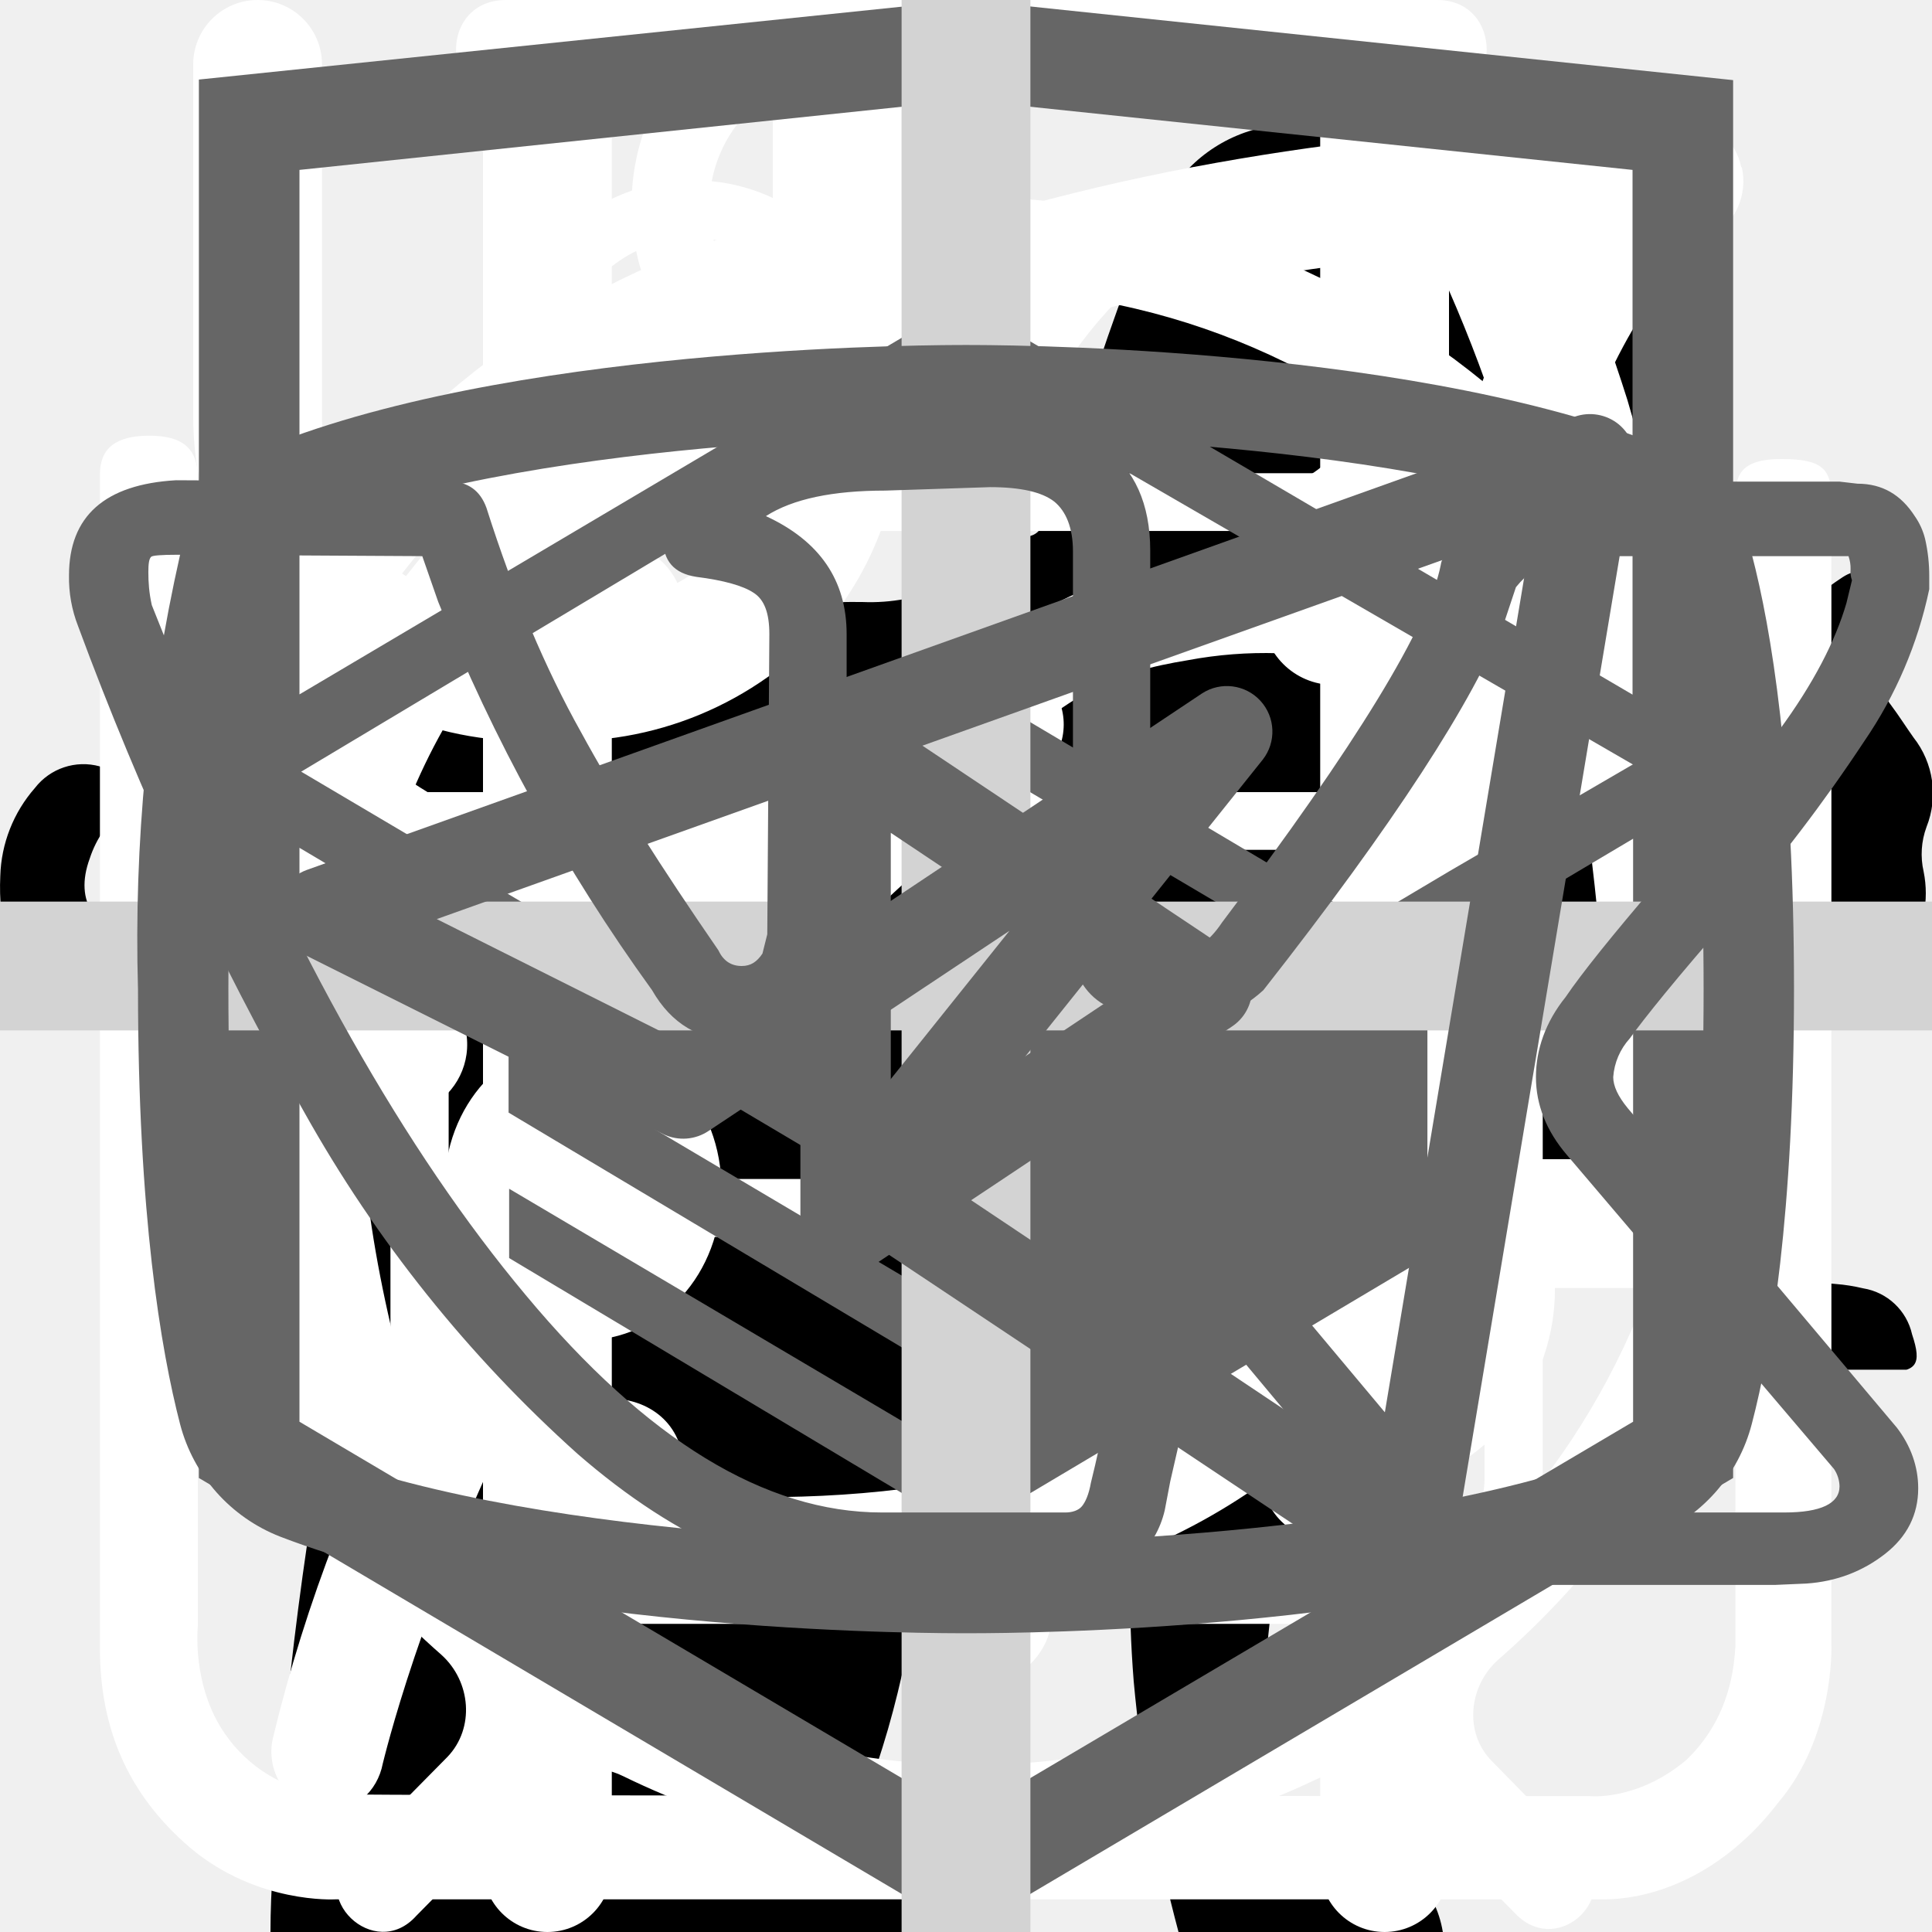
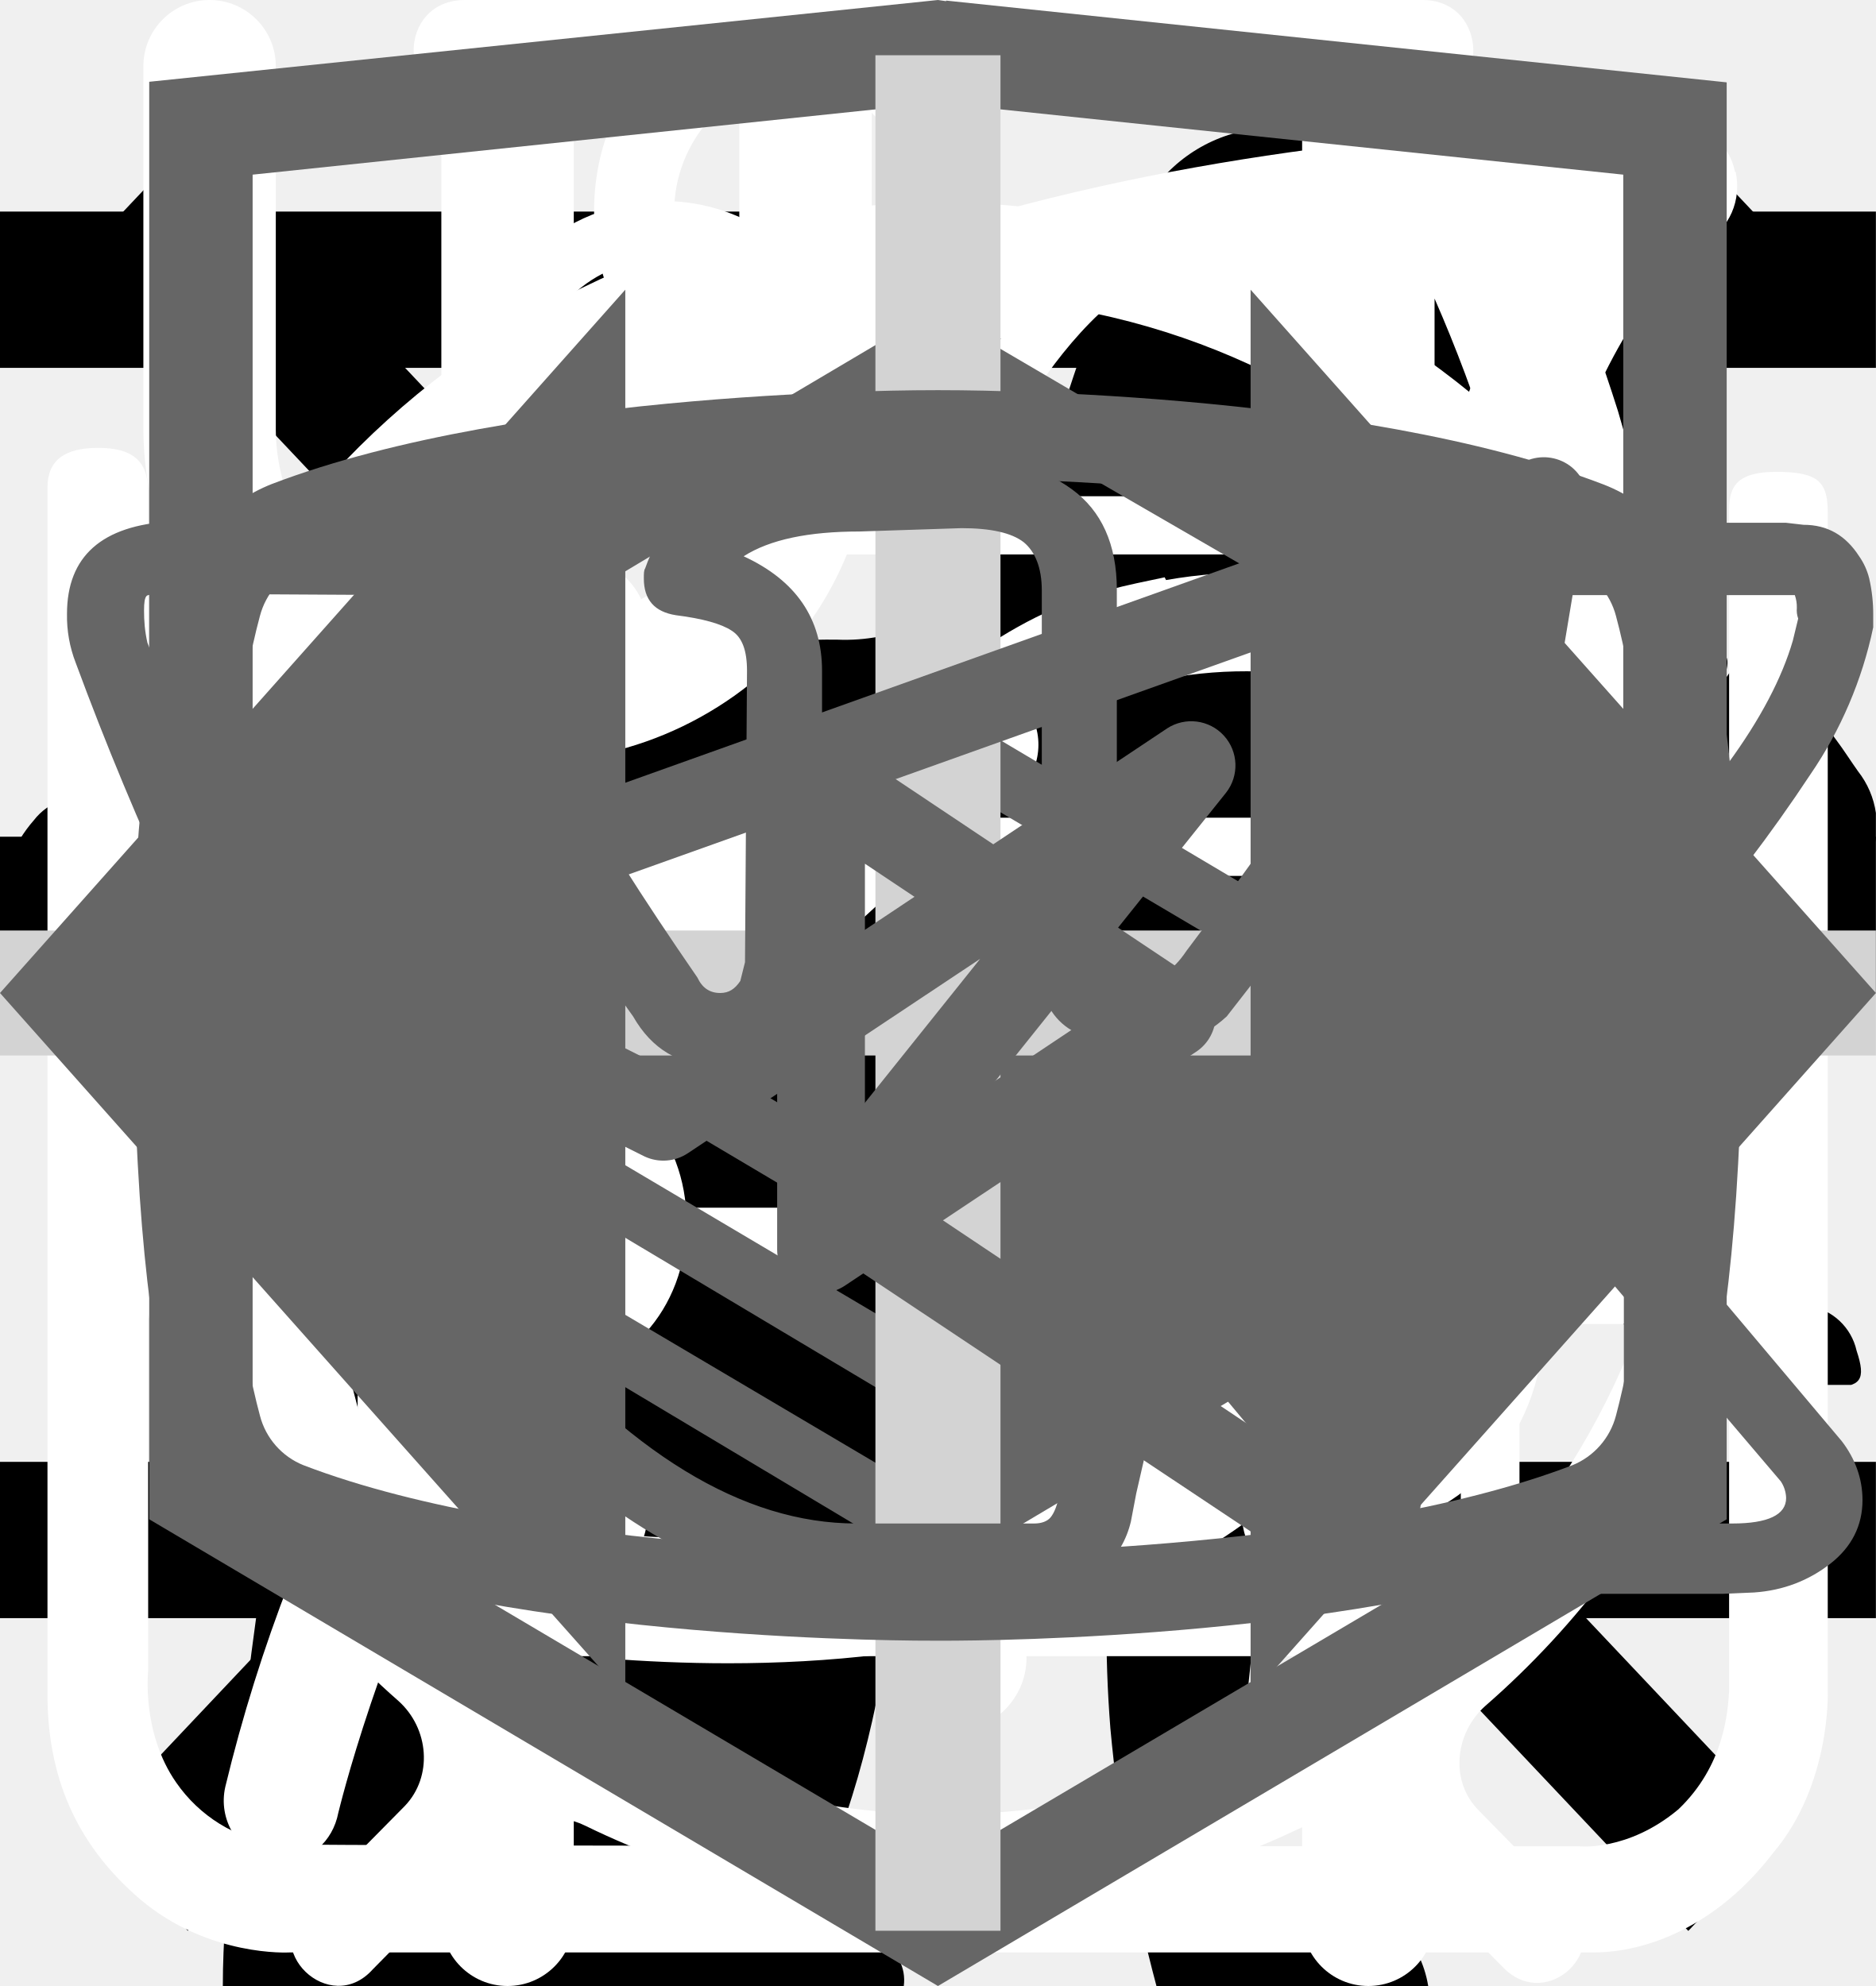
<svg xmlns="http://www.w3.org/2000/svg">
  <style>:root svg:not(:target){display:none}</style>
+   <svg viewBox="0 0 32 12" fill="none" id="arrow-right-big">
+     <path stroke="#000" stroke-width="2" d="M0 6h26" />
+     <path d="m32 6-6.75 5.2v-10.4l6.75 5.2Z" fill="#000" />
+   </svg>
  <svg viewBox="0 0 32 12" fill="none" id="arrow-right">
    <path stroke="#000" stroke-width="2" d="M0 6h18" />
    <path d="m24 6-6.75 5.2v-10.4l6.75 5.2Z" fill="#000" />
  </svg>
  <svg viewBox="0 0 268 112" fill="none" id="cat-pro">
    <g clip-path="url(#cat-pro_0)">
      <path d="M246.24 11.51a30.4 30.4 0 0 1 9-9.2c2-1.4 3.2-1.4 4.4 1.2 1.6 3.8 3 7.8 1.8 12a4.59 4.59 0 0 0 .8 4.2c1.2 1.6 2.2 3.2 3.2 4.6a12.54 12.54 0 0 1 1.8 12.4 10.86 10.86 0 0 0-.4 6.2c.4 1.98.4 4.02 0 6a7.5 7.5 0 0 1-5.4 6.4 10.42 10.42 0 0 0-6.4 4 2.09 2.09 0 0 1-1.8 1c-2.4.4-8.4-5-8.4-7.4v-1.2c.2-7.2-.2-7.8-6.8-10.8a8.78 8.78 0 0 1-3.6-2.4c-1.2-1.6-2.8-1.4-4.6-.8-1.8.6-2.8 1.8-2.6 3.8.6 4.85.8 9.73.6 14.6.01.56.15 1.1.4 1.6 6.2 9 8.6 19.6 11.6 29.8 2.4 7.8 6.8 12 14.8 12.6 1.28.1 2.55.3 3.8.6a8.32 8.32 0 0 1 6.8 6.4c1.4 4.2.6 5.2-3.6 5.2h-13a6.48 6.48 0 0 1-4.6-1.6 23.39 23.39 0 0 0-6.8-4 14.53 14.53 0 0 1-6.8-5.2 57.17 57.17 0 0 0-8-9c-5.6-5.8-11.6-11.4-16.8-17.4a22.77 22.77 0 0 1-6.4-15.2c0-1.8-.4-2.6-2.4-1.8-.6.38-1.3.6-2 .6-5.6 0-8.4 3.4-10.4 8.4-1.8 4.2-4.2 8.2-6.4 12.4a20.8 20.8 0 0 0-2 8.4c0 4.8 1.2 6.4 5.6 8 2.8 1 5.4 2 6.8 4.8 1.6 3.2 1.2 4-2.2 4.2h-13.6a3.76 3.76 0 0 1-3.8-2.2l-3.6-6a12.1 12.1 0 0 1-1.4-10.8c.86-3.47.93-7.1.2-10.6a16.84 16.84 0 0 1 3.4-14c1.2-1.4 1.2-2-.8-2.4a100.13 100.13 0 0 1-23.74-8.25.2.2 0 0 1-.06-.15c-6.4-2.4-7.6-2-9.4 4.6-1.6 5.6-3.2 11.2-4.4 17-1.4 6.4.2 12.4 2.2 18.4.8 2.4 3.2 2.2 5 2.8 4 1.2 7.4 2.8 9 7 1.4 3.2 1.2 3.6-2.2 3.6-3.4 0-6.8-.2-10.4 0-3.04.06-6-.93-8.4-2.8-9.6-6.4-12.4-16.2-13.2-26.8-.4-6.6-4-11.8-8.2-16.8-.8-1-1.6-1.4-2.8-.6a88.62 88.62 0 0 1-13.4 6 53.42 53.42 0 0 0-24.4 17.6 21.26 21.26 0 0 0-4.4 10.2c-.6 3.6.4 5.2 4 6.2s5.4 3 5.8 6.8c.2 1.6-.4 2.4-2 2.4h-16.2a3.3 3.3 0 0 1-2.6-1.6c-2.52-3.1-3.86-7-3.8-11-.1-6.9.5-13.8 1.8-20.6a12.6 12.6 0 0 1 6.8-9.6c11.8-5.6 18-16.2 23.6-27.2 1.2-2.2.2-2.6-1.8-2.4-5.6.78-10.9 2.98-15.4 6.4-5.9 4.3-11.45 9.05-16.6 14.2a33.34 33.34 0 0 1-20.6 9.8c-14.6.8-21.4-7.4-20.8-20.6.13-4.5 1.83-8.81 4.8-12.2a8.5 8.5 0 0 1 9-3c3 .8 3.8 2.4 2.6 5.4-.6 1.2-1.4 2.2-2 3.4a15 15 0 0 0-2 4c-2.2 6 .8 10.2 7 10.8 6.6.6 12-2.2 17-6.2a89.88 89.88 0 0 0 16-16.6 41.58 41.58 0 0 1 28.8-16.2c4.6-.6 8.6-2.6 13-3.8a83.01 83.01 0 0 1 25.4-3.6 26 26 0 0 0 11.6-2.2c9.8-4 20-4 30.2-2 8 1.6 16 3.6 23.8 5.6 4.64.87 9.41.73 14-.4a135.6 135.6 0 0 1 26.8-4c5.92-.28 11.83.88 17.2 3.4 4 1.8 4 1.8 3 5.6Z" fill="#000" />
    </g>
    <defs>
      <clipPath id="cat-pro_0">
        <path fill="#fff" d="M0 0h268v112h-268z" />
      </clipPath>
    </defs>
  </svg>
  <svg viewBox="0 0 36 50" fill="none" id="cat-slim">
    <g clip-path="url(#cat-slim_0)">
      <path d="M28.2 0h-.2c-.32.19-.59.47-.74.82a8.03 8.03 0 0 0-.67 1.76.84.84 0 0 1-.76.69 3.77 3.77 0 0 0-2.69 1.95c-.37.66-.69 1.35-.95 2.06-.73 1.9-1.29 3.85-1.98 5.77-.32.87-.34.87-1.32.87-1.16 0-1.08-.18-1.1 1.1 0 .41.13.62.56.6.13 0 .33-.07.39.1.05.18-.13.26-.23.36a4.63 4.63 0 0 1-2.23 1.26c-.97.26-1.97.47-2.92.79-2.45.82-4.7 1.96-6.46 3.9a14.44 14.44 0 0 0-2.44 4.04c-1.89 4.46-2.8 9.15-3.51 13.88a97.06 97.06 0 0 0-.75 6.7c-.1 1.1-.2 2.23-.2 3.35h17.14c.03-.23-.01-.46-.12-.66a2.58 2.58 0 0 0-1.97-1.58c-.36-.08-.4-.2-.18-.48.36-.48.64-1.02.82-1.6.84-2.47 1.16-5.06 1.57-7.62.23-1.96.83-3.85 1.77-5.59a11.13 11.13 0 0 1 2.87-3.28c.43-.32.45-.32.52.23.05.36.06.74.09 1.11a48.2 48.2 0 0 1-.1 7.31c-.2 1.88-.22 3.78-.07 5.67.2 2.2.59 4.36 1.16 6.49h6.84a2.8 2.8 0 0 0-2.18-2.29c-.64-.1-1.3-.07-1.93.1-.31.08-.44 0-.46-.33-.22-2.73-.04-5.47.51-8.16a91.8 91.8 0 0 0 1.57-9.37c.14-1.27.54-2.5 1.18-3.6.6-1.1 1.14-2.23 1.74-3.33a3.03 3.03 0 0 0 .22-2.67c-.14-.37-.27-.74-.44-1.1-.52-1-1.03-2-1.5-3-.26-.52-.2-.59.36-.6.84 0 .84 0 .86-.85v-.34c0-.35-.14-.55-.52-.51h-.78c-.36 0-.46-.15-.37-.52a3.22 3.22 0 0 1 2.64-2.28 11.3 11.3 0 0 1 3.4.22.51.51 0 0 0 .65-.33 40 40 0 0 1 .66-1.55.52.52 0 0 0-.05-.58c-1.65-2.1-3.43-4.05-5.87-5.3a.77.77 0 0 1-.45-.58 9.8 9.8 0 0 0-.65-2.14 1.8 1.8 0 0 0-.73-.89Z" fill="#000" />
    </g>
    <defs>
      <clipPath id="cat-slim_0">
        <path fill="#fff" d="M0 0h36v50h-36z" />
      </clipPath>
    </defs>
+   </svg>
+   <svg viewBox="0 0 24 24" fill="none" id="icon-line">
+     <path stroke="#000" stroke-width="2" d="M0 3h24m-24 8h24m-24 8h24" />
+   </svg>
+   <svg viewBox="0 0 20 20" fill="none" id="icon-x">
+     <path transform="matrix(.68659 -.72705 .68659 .72705 2.002 20)" stroke="#000" stroke-width="1.5" d="M0-.75h24.76" />
+     <path transform="matrix(.68659 .72705 -.68659 .72705 1 2)" stroke="#000" stroke-width="1.5" d="M0-.75h24.76" />
  </svg>
  <svg viewBox="0 0 27 31" fill="none" id="icon_clock">
    <path d="M6.12 0c-1.07 0-1.07 1.58 0 1.58h6.67v1.6a13.21 13.21 0 0 0-12.23 13.3c0 4.02 1.75 7.64 4.52 10.07.48.43.54 1.18.1 1.64l-1.53 1.55c-.75.69.36 1.75 1.03 1l2-2.03c.36-.34.88-.43 1.32-.21a12.79 12.79 0 0 0 11.1.06c.43-.21.96-.13 1.3.21l1.95 1.97c.68.64 1.66-.31 1.04-1l-1.45-1.48c-.45-.45-.38-1.2.1-1.63a13.47 13.47 0 0 0 4.62-10.16 13.2 13.2 0 0 0-12.27-13.28v-1.6h6.67c1.06 0 1.06-1.59 0-1.59h-14.94Zm-4.12 16.47c0-6.53 5.2-11.82 11.6-11.82 6.41 0 11.6 5.3 11.6 11.82 0 6.55-5.19 11.85-11.6 11.85-6.4 0-11.6-5.3-11.6-11.85Zm10.8-8.09c0-1.1 1.66-1.1 1.66 0v8.63c0 .23-.09.44-.25.6a.86.86 0 0 1-.6.25.82.82 0 0 1-.57-.23.8.8 0 0 1-.24-.56v-8.69Zm-5 2.62c.31 0 .61-.12.83-.34a1.14 1.14 0 0 0-.82-1.96c-.3.02-.56.16-.75.37a1.14 1.14 0 0 0 .75 1.92Zm11.6 0c.31 0 .6-.12.82-.34a1.14 1.14 0 0 0-.82-1.96 1.14 1.14 0 0 0 0 2.29Zm-10.43 12.59c0 1.53-2.33 1.53-2.33 0s2.33-1.53 2.33 0Zm4.64 3.44a1.18 1.18 0 0 0 1.17-.68 1.14 1.14 0 0 0-.7-1.56 1.17 1.17 0 0 0-1.22.32 1.14 1.14 0 0 0 .75 1.92Zm-8.12-10.39a1.14 1.14 0 0 1-.69 1.17 1.17 1.17 0 0 1-1.57-.7 1.14 1.14 0 0 1 .32-1.2 1.17 1.17 0 0 1 1.94.73Zm17.39 1.15a1.17 1.17 0 0 0 1.17-.68 1.14 1.14 0 0 0-.7-1.55 1.17 1.17 0 0 0-1.22.32 1.14 1.14 0 0 0 .75 1.91Zm-2.32 5.8c0 1.53-2.32 1.53-2.32 0s2.32-1.53 2.32 0Z" fill="#fff" />
  </svg>
  <svg viewBox="0 0 26 30" fill="none" id="icon_eat">
    <path fill-rule="evenodd" clip-rule="evenodd" d="M19.12.08a1 1 0 0 1 1.09.21c.9.91 2.1 2.88 3.06 5.92a42.6 42.6 0 0 1 1.73 12.79 1 1 0 0 1-1 1h-3.5v9a1 1 0 1 1-2 0v-28a1 1 0 0 1 .62-.92Zm1.38 17.92h2.5a39.62 39.62 0 0 0-1.64-11.19 22.4 22.4 0 0 0-.86-2.3v13.49Zm-14-18a1 1 0 0 1 1 1v28a1 1 0 1 1-2 0v-28a1 1 0 0 1 1-1Z" fill="#fff" />
    <path fill-rule="evenodd" clip-rule="evenodd" d="M2 0a1 1 0 0 1 1 1v5.5c0 .56.2 1.32.7 1.92.48.56 1.31 1.08 2.8 1.08a1 1 0 1 1 0 2 5.41 5.41 0 0 1-4.33-1.8 5.07 5.07 0 0 1-1.17-3.2v-5.5a1 1 0 0 1 1-1Z" fill="#fff" />
    <path fill-rule="evenodd" clip-rule="evenodd" d="M11 0a1 1 0 0 0-1 1v5.5c0 .56-.2 1.32-.7 1.92-.48.56-1.31 1.08-2.8 1.08a1 1 0 0 0 0 2 5.4 5.4 0 0 0 4.33-1.8 5.07 5.07 0 0 0 1.17-3.2v-5.5a1 1 0 0 0-1-1Z" fill="#fff" />
  </svg>
  <svg viewBox="0 0 78 81" fill="none" id="icon_gift">
    <path d="M64.02 35.63h-49.99a3.18 3.18 0 0 1-3.18-3.16v-9.47a3.18 3.18 0 0 1 3.18-3.16h49.98a3.17 3.17 0 0 1 3.19 3.16v9.47a3.17 3.17 0 0 1-3.18 3.16Zm-49.99-13.37c-.4 0-.74.34-.74.74v9.47c0 .4.33.74.74.74h49.98c.41 0 .75-.33.75-.74v-9.47c0-.4-.34-.74-.75-.74h-49.98Z" fill="#fff" />
    <path d="M57.04 68.08h-36.04a6.11 6.11 0 0 1-6.13-6.09v-27.57c0-.67.55-1.21 1.22-1.21.68 0 1.22.54 1.22 1.21v27.57a3.68 3.68 0 0 0 3.69 3.67h36.04a3.68 3.68 0 0 0 3.7-3.67v-27.57a1.22 1.22 0 0 1 2.44 0v27.57a6.11 6.11 0 0 1-6.14 6.1Z" fill="#fff" />
    <path d="M39.02 68.08c-.67 0-1.22-.54-1.22-1.2v-32.46c0-.67.55-1.21 1.22-1.21.68 0 1.22.54 1.22 1.21v32.45c0 .67-.54 1.21-1.22 1.21Zm-15.21-45.82a7.81 7.81 0 0 1-3.17-10.6 7.9 7.9 0 0 1 10.66-3.16c5.82 3.13 8.96 11.86 9.09 12.23l-2.3.8c-.03-.08-2.96-8.22-7.95-10.9a5.45 5.45 0 0 0-7.36 2.17 5.4 5.4 0 0 0 2.2 7.33l-1.17 2.13Z" fill="#fff" />
    <path d="m54.23 22.26-1.16-2.14a5.38 5.38 0 0 0-1.03-9.92 5.42 5.42 0 0 0-4.14.43c-4.98 2.68-7.91 10.82-7.94 10.9l-2.3-.8c.13-.37 3.27-9.1 9.08-12.23a7.86 7.86 0 0 1 11.29 9.1c-.6 2-1.95 3.66-3.8 4.66Zm7.72 29.6h-45.86c-.67 0-1.22-.55-1.22-1.21 0-.67.55-1.22 1.22-1.22h45.86a1.21 1.21 0 1 1 0 2.42Z" fill="#fff" />
  </svg>
  <svg viewBox="0 0 30 32" fill="none" id="icon_leaf">
    <g clip-path="url(#icon_leaf_0)">
      <path d="M27.84 2.77a.95.95 0 0 0-.9-.77h-.01c-4.94.03-16.95.92-21.8 8.38-2.51 3.88-2.73 8.91-.64 14.96l.07.13a25.93 25.93 0 0 0-1.04 3.32 1 1 0 0 0 .72 1.19l.2.02c.43 0 .81-.32.9-.79.03-.1 2.42-10.37 10.86-16.38.43-.3.55-.93.26-1.38a.9.9 0 0 0-1.3-.28c-4.79 3.4-7.74 8-9.47 11.65-1.24-4.57-.92-8.37.99-11.3 3.74-5.76 12.62-7.15 17.98-7.45-1.16 1.8-2.41 5.1-2.41 10.93 0 3.12-.83 5.52-2.47 7.14-2.62 2.6-6.88 2.83-10 2.58-.51-.04-.96.38-1 .93-.04.55.35 1.03.86 1.07.63.05 1.3.08 1.98.08 3.18 0 6.87-.66 9.43-3.2 2.04-2 3.07-4.9 3.07-8.6 0-9.1 3.22-11.1 3.23-11.1.4-.21.6-.68.5-1.13Z" fill="#fff" />
    </g>
    <defs>
      <clipPath id="icon_leaf_0">
        <path fill="#fff" d="M0 0h30v32h-30z" />
      </clipPath>
    </defs>
  </svg>
  <svg viewBox="0 0 27 29" fill="none" id="icon_vector">
    <path d="M11.38 0c-1.64 0-2.9 1.36-2.9 3.08s1.26 3.08 2.9 3.08c1.63 0 2.9-1.36 2.9-3.08s-1.27-3.08-2.9-3.08Zm0 1.18c1 0 1.72.84 1.72 1.9 0 1-.8 1.9-1.72 1.9-1 0-1.73-.84-1.73-1.9 0-1 .78-1.9 1.72-1.9Zm-10.88 23.56c0 1.18.4 2.18 1.36 3 1 .84 2.17.77 2.17.77h19.04c.77 0 1.8-.38 2.62-1.45.85-1 .8-2.36.8-2.36v-17.21c0-.44-.12-.6-.75-.6-.64 0-.69.27-.69.59v17.22c-.02.3-.07 1.08-.74 1.72-.74.62-1.45.54-1.45.54s-18.13 0-19.03-.03a2.14 2.14 0 0 1-1.45-.9c-.51-.73-.41-1.63-.41-1.63v-17.22c0-.46-.24-.64-.73-.64s-.74.18-.74.58v17.62Zm16.31-16.31c-1.08.23-2.17.38-4.26 2.35-2.08 2-3.62 1.9-5.16 1.82-1.54-.1-3.17-1.54-3.45-1.9-.33-.36-.9-.12-1.08.11-.16.24-.16.64.1 1 1.27 1.18 2.45 2.08 4.72 2.26a7.5 7.5 0 0 0 5.89-2.26c1.45-1.45 2.17-1.72 3.26-1.9a6.3 6.3 0 0 1 5.08 1.26c1 1.1 1.26.78 1.54.48.54-.72-.23-1.27-1.1-1.9a7.24 7.24 0 0 0-5.52-1.28l-.02-.04Zm-9.06 7.16c-1.18 0-2.08 1-2.08 2.26 0 1.27.9 2.27 2.08 2.27 1.18 0 2.08-1 2.08-2.27s-.9-2.26-2.08-2.26Zm11.78.78c-1.54 0-2.8 1.36-2.8 2.99 0 1.63 1.26 2.99 2.8 2.99 1.54 0 2.81-1.36 2.81-3 0-1.62-1.27-2.98-2.8-2.98Zm0 1.45c.8 0 1.45.7 1.45 1.54a1.5 1.5 0 0 1-1.45 1.54c-.8 0-1.45-.7-1.45-1.54 0-.86.65-1.54 1.45-1.54Z" fill="#fff" />
  </svg>
  <svg viewBox="0 0 27 34" fill="currentColor" id="logo-html">
    <g clip-path="url(#logo-html_0)">
      <path d="m13.64.02-.14-.02-13.5 1.4v24.61l13.5 7.99 13.5-7.99v-24.6l-13.36-1.4Zm11.6 25-11.74 6.94-11.73-6.94v-10.1l11.68 6.93.02 1.25-8.02-4.75v1.23l8.04 4.8.02 1.3-8.05-4.76v1.22l8.04 4.81 8.12-4.83v-5.21l3.62-2.15v10.26Zm0-11.57-3.23 1.88-1.48.88-7.06-4.19-.01 1.23 6.04 3.57-.06.03-.13.07-.86.5-4.98-2.95-.01 1.22 3.93 2.33-.93.61-.02.01-2.97-1.74-.01 1.23 1.94 1.13-1.98 1.19-11.62-6.87 11.63-6.96 11.8 6.83Zm0-1.22-11.8-6.92-11.67 6.91v-9.23l11.73-1.23 11.73 1.23v9.24Z" fill="#666" />
    </g>
    <defs>
      <clipPath id="logo-html_0">
        <path fill="#fff" d="M0 0h27v34h-27z" />
      </clipPath>
    </defs>
  </svg>
  <svg viewBox="0 0 30 30" fill="none" id="plus">
    <path stroke="#D3D3D3" stroke-width="2" d="M15 0v30m15-15h-30" />
  </svg>
+   <svg viewBox="0 0 24 18" fill="none" id="slider-arrows">
+     <path d="m8 0-8 9 8 9v-18Zm16 9-8-9v18l8-9Z" fill="#666" />
+   </svg>
  <svg viewBox="0 0 28 22" fill="none" id="telegram">
    <path fill-rule="evenodd" clip-rule="evenodd" d="M23.46 3.15c.18.15.27.38.23.61l-2.63 15.76a.66.66 0 0 1-1.01.44l-7.88-5.25a.66.66 0 0 1-.15-.96l2.61-3.26-4.36 2.9a.66.66 0 0 1-.65.05l-5.26-2.63a.66.66 0 0 1 .08-1.2l18.38-6.57a.66.66 0 0 1 .64.11Zm-17.13 7.17 3.53 1.77 7.56-5.04a.66.66 0 0 1 .88.96l-4.8 6 6.43 4.3 2.28-13.66-15.88 5.67Z" fill="#666" />
  </svg>
  <svg viewBox="0 0 28 22" fill="none" id="vkontakte">
    <path d="M1 5.34c0-.86.52-1.32 1.55-1.38l3.97.02c.26 0 .44.13.53.38.4 1.26.86 2.34 1.37 3.25.5.92 1.17 1.97 1.99 3.16.07.15.18.23.34.23.13 0 .22-.06.3-.18l.07-.28.03-4.35c0-.3-.07-.5-.23-.6-.15-.1-.43-.18-.83-.23-.32-.05-.48-.23-.48-.55 0-.07 0-.12.02-.15.38-1.09 1.44-1.63 3.2-1.63l1.5-.03c.67 0 1.23.16 1.67.48.44.32.67.82.67 1.5v5.72c.12.08.24.12.34.12.27 0 .5-.15.7-.45 1.95-2.58 3-4.31 3.17-5.18a.3.3 0 0 1 .05-.13c.12-.25.33-.47.61-.65.29-.19.53-.31.75-.38a.55.55 0 0 1 .24-.05h4.13l.26.03c.36 0 .63.16.83.47.07.1.12.21.15.33a2.4 2.4 0 0 1 .06.55v.18a6.11 6.11 0 0 1-.94 2.2 23.4 23.4 0 0 1-1.93 2.53c-.79.9-1.27 1.5-1.47 1.78a.93.93 0 0 0-.24.56c0 .13.07.28.21.45l3.9 4.63c.2.26.31.56.31.88 0 .38-.16.7-.48.95-.32.25-.7.4-1.14.43l-.46.02h-4.04c-.02 0-.06 0-.11.02a.88.88 0 0 1-.1.01c-.4 0-.76-.16-1.1-.48-.12-.13-.96-1.12-2.5-2.97a1.39 1.39 0 0 0-.38-.32l-.28 1.15-.25 1.09-.08.42a1.4 1.4 0 0 1-1.12 1.06l-.37.02h-2.61c-1.48 0-2.95-.63-4.41-1.9a19.3 19.3 0 0 1-3.96-4.95 47.52 47.52 0 0 1-3.28-7.05 1.92 1.92 0 0 1-.13-.73Zm16.01 6.51c-.37 0-.7-.1-1.01-.29a.9.9 0 0 1-.45-.79v-5.78c0-.34-.1-.58-.27-.72-.18-.14-.49-.21-.93-.21l-1.52.05c-.76 0-1.34.12-1.73.37.78.36 1.17.93 1.17 1.71v4.43a1.5 1.5 0 0 1-.53 1.04 1.6 1.6 0 0 1-1.07.42c-.53 0-.94-.24-1.22-.73a26.16 26.16 0 0 1-3.1-5.63l-.23-.66-3.55-.02c-.23 0-.36.01-.38.03-.03.03-.04.1-.04.22 0 .15.01.3.05.48l.56 1.4c1.49 3.64 3.11 6.51 4.86 8.6 1.75 2.1 3.47 3.15 5.16 3.15h2.66c.1 0 .19-.03.24-.09.05-.06.1-.17.13-.34l.06-.25.5-2.21c.15-.3.27-.5.38-.6.2-.2.42-.28.69-.28.43 0 .86.24 1.3.73l2.27 2.71c.14.22.3.33.45.33h4.4c.53 0 .8-.13.8-.38a.47.47 0 0 0-.08-.25l-3.87-4.55c-.3-.35-.45-.73-.45-1.13 0-.4.14-.8.43-1.16.23-.34.68-.9 1.34-1.67.67-.78 1.25-1.51 1.75-2.19.5-.68.82-1.3.98-1.85l.08-.33a.37.37 0 0 1-.02-.16.54.54 0 0 0-.03-.19h-4.18c-.27.1-.48.25-.64.45l-.16.48c-.45 1.16-1.6 2.94-3.5 5.36-.36.33-.8.5-1.3.5Z" fill="#666" />
  </svg>
  <svg viewBox="0 0 28 22" fill="none" id="youtube">
    <path d="m17.85 10.8-5.24-3.5a.65.65 0 0 0-1.01.55v6.98a.65.65 0 0 0 1.01.54l5.24-3.49a.65.65 0 0 0 0-1.09Zm-4.94 2.8v-4.53l3.4 2.27-3.4 2.27Zm12.48-8.56a2.4 2.4 0 0 0-1.45-1.63c-3.72-1.43-9.69-1.41-9.94-1.41s-6.22-.02-9.94 1.4a2.4 2.4 0 0 0-1.45 1.64 25.32 25.32 0 0 0-.61 6.3c0 3.26.33 5.22.61 6.3a2.4 2.4 0 0 0 1.45 1.63c3.72 1.43 9.69 1.4 9.94 1.4h.08c.75 0 6.31-.04 9.86-1.4a2.4 2.4 0 0 0 1.45-1.64c.28-1.07.61-3.03.61-6.3 0-3.25-.33-5.22-.61-6.29Zm-1.27 12.27a1.1 1.1 0 0 1-.65.74c-3.5 1.34-9.4 1.32-9.47 1.32-.07 0-5.98.02-9.47-1.32a1.09 1.09 0 0 1-.65-.74c-.27-1-.57-2.85-.57-5.97 0-3.12.3-4.97.57-5.97a1.1 1.1 0 0 1 .65-.74c3.5-1.34 9.4-1.32 9.47-1.32.07 0 5.98-.02 9.47 1.32a1.1 1.1 0 0 1 .65.74c.27 1 .57 2.85.57 5.97 0 3.12-.3 4.96-.57 5.97Z" fill="#666" />
  </svg>
</svg>
